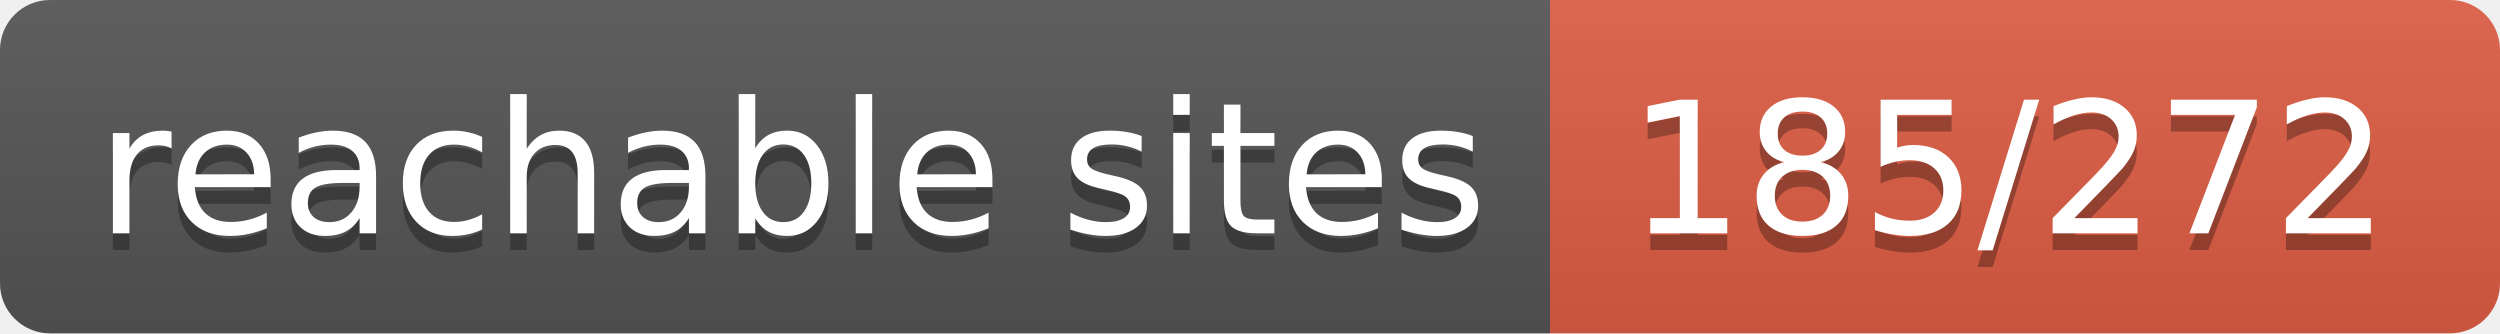
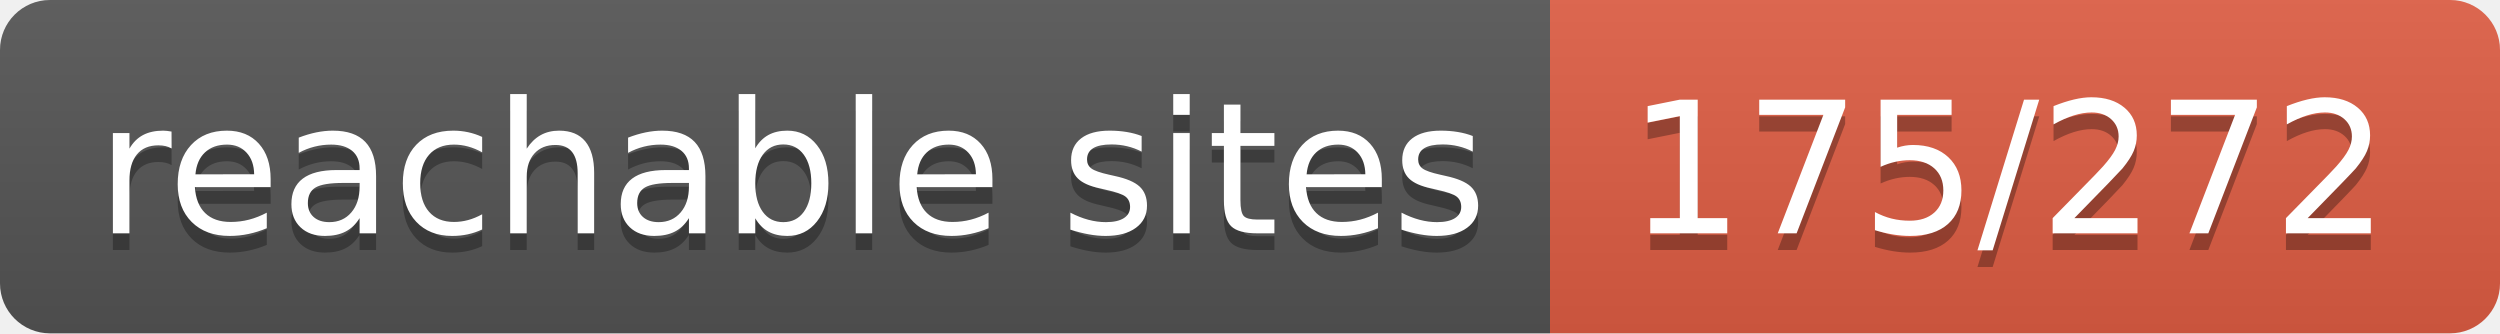
- <svg xmlns="http://www.w3.org/2000/svg" width="150" height="20" role="img" aria-label="reachable sites: 185/272">
+ <svg xmlns="http://www.w3.org/2000/svg" width="150" height="20" role="img" aria-label="reachable sites: 175/272">
  <linearGradient id="s" x2="0" y2="100%">
    <stop offset="0" stop-color="#bbb" stop-opacity=".1" />
    <stop offset="1" stop-opacity=".1" />
  </linearGradient>
  <clipPath id="r">
    <rect width="150" height="20" rx="3" fill="#fff" />
  </clipPath>
  <g clip-path="url(#r)">
    <rect width="93" height="20" fill="#555" />
    <rect x="93" width="57" height="20" fill="#e05d44" />
    <rect width="150" height="20" fill="url(#s)" />
  </g>
  <g fill="#fff" text-anchor="middle" font-family="Verdana,Geneva,DejaVu Sans,sans-serif" text-rendering="geometricPrecision" font-size="110">
    <text aria-hidden="true" x="475" y="150" fill="#010101" fill-opacity=".3" transform="scale(.1)" textLength="830">reachable sites</text>
    <text x="475" y="140" transform="scale(.1)" fill="#fff" textLength="830">reachable sites</text>
-     <text aria-hidden="true" x="1205" y="150" fill="#010101" fill-opacity=".3" transform="scale(.1)" textLength="470">185/272</text>
-     <text x="1205" y="140" transform="scale(.1)" fill="#fff" textLength="470">185/272</text>
+     <text aria-hidden="true" x="1205" y="150" fill="#010101" fill-opacity=".3" transform="scale(.1)" textLength="470">175/272</text>
+     <text x="1205" y="140" transform="scale(.1)" fill="#fff" textLength="470">175/272</text>
  </g>
</svg>
